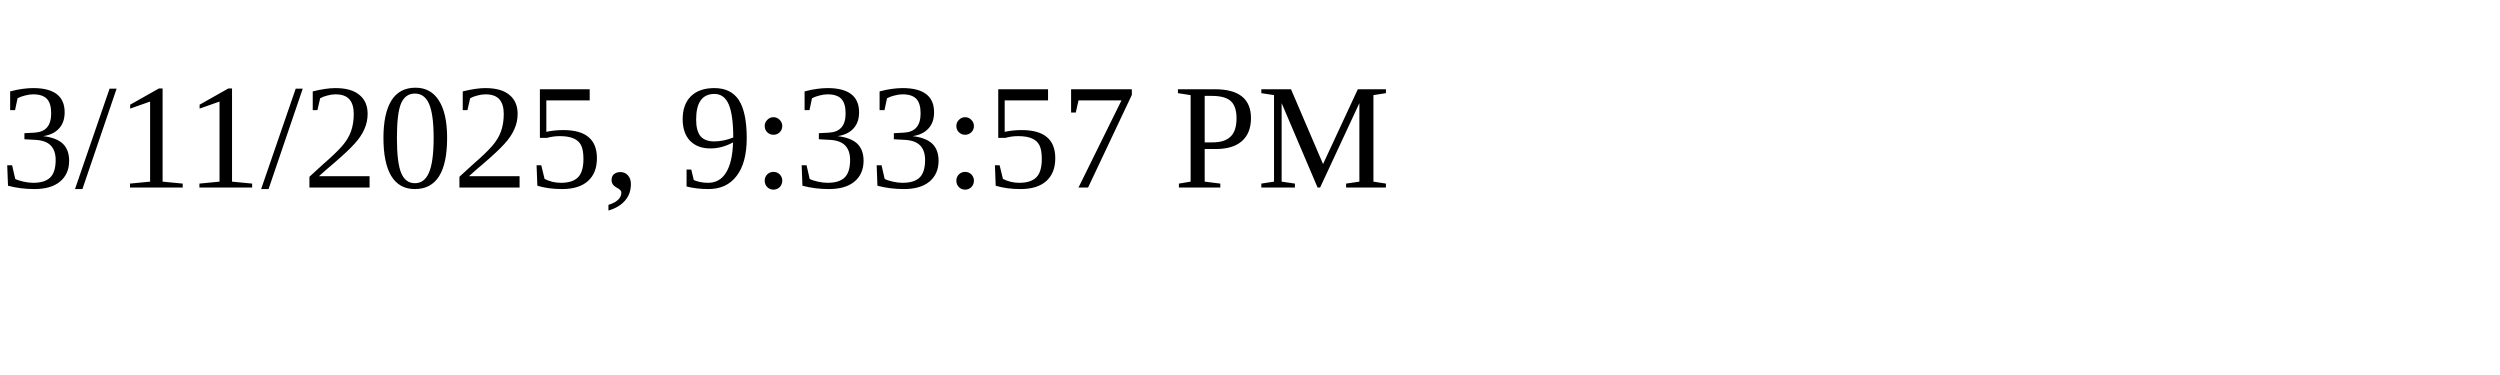
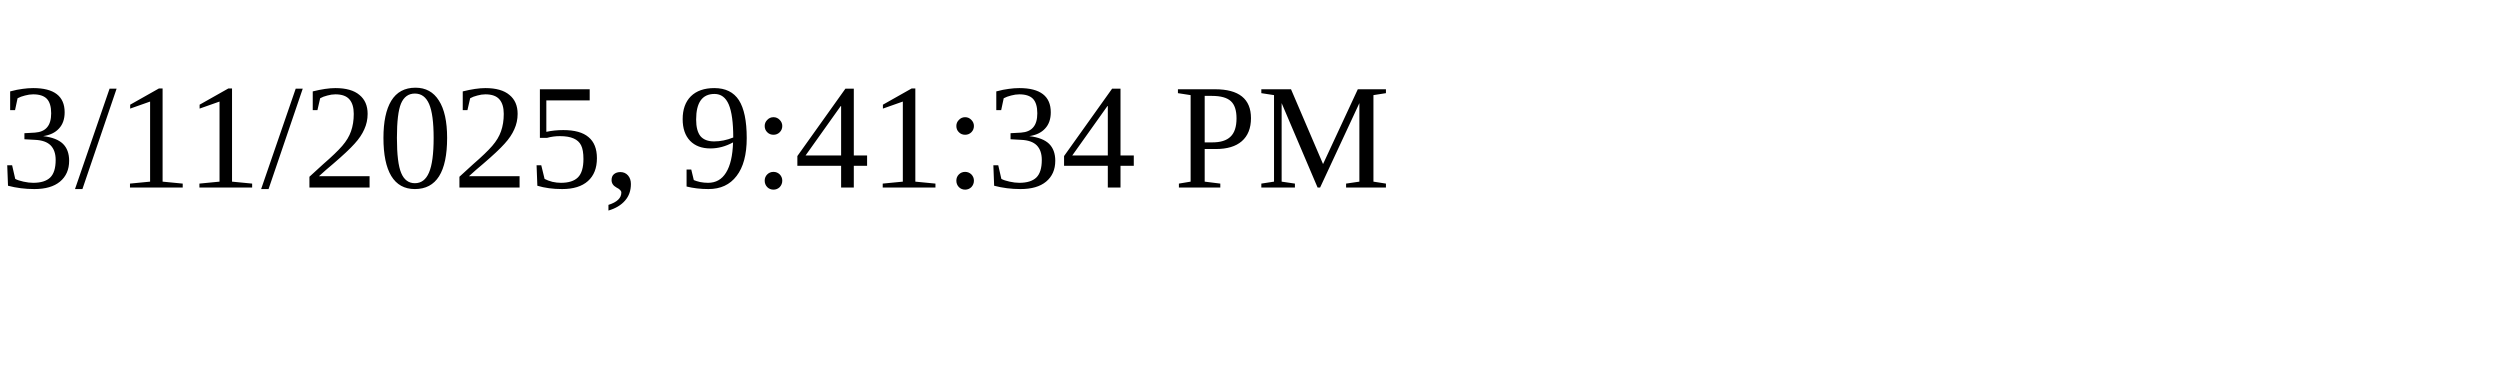
<svg xmlns="http://www.w3.org/2000/svg" height="30" width="200">
-   <text x="0" y="15">3/11/2025, 9:33:57 PM</text>
+   <text x="0" y="15">3/11/2025, 9:41:34 PM</text>
</svg>
